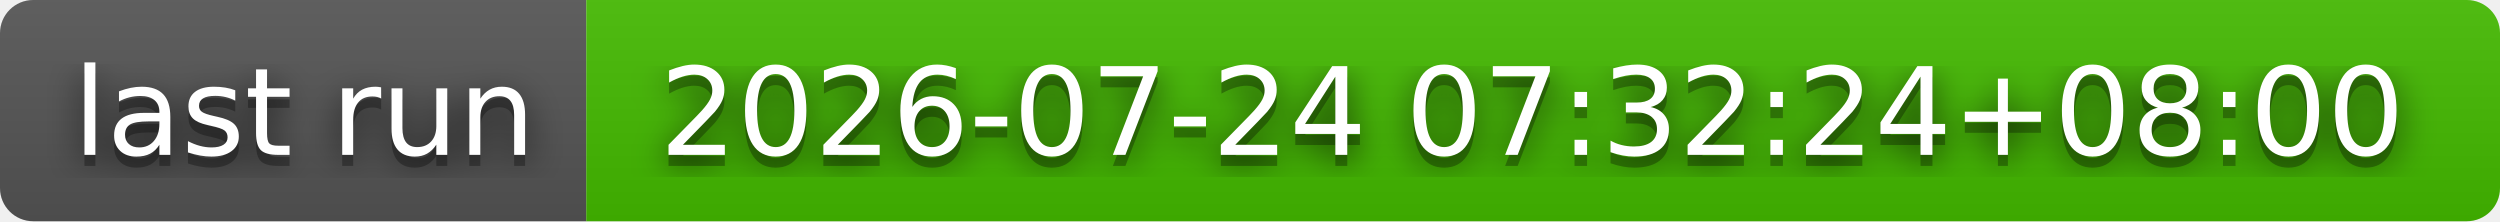
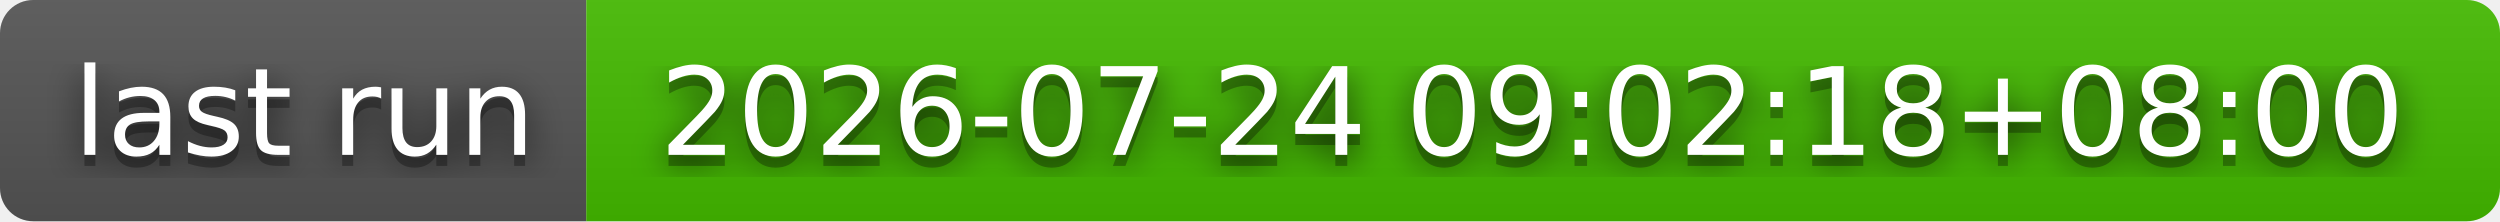
- <svg xmlns="http://www.w3.org/2000/svg" width="226" height="20" role="img" aria-label="last run: 2026-07-24 07:32:24+08:00">
+ <svg xmlns="http://www.w3.org/2000/svg" width="226" height="20" role="img" aria-label="last run: 2026-07-24 09:02:18+08:00">
  <filter id="blur">
    <feGaussianBlur stdDeviation="16" />
  </filter>
  <linearGradient id="s" x2="0" y2="100%">
    <stop offset="0" stop-color="#bbb" stop-opacity=".1" />
    <stop offset="1" stop-opacity=".1" />
  </linearGradient>
  <clipPath id="r">
    <rect width="226" height="20" rx="3" />
  </clipPath>
  <g clip-path="url(#r)">
    <rect width="53" height="20" fill="#555" />
    <rect x="53" width="173" height="20" fill="#4b0" />
    <rect width="226" height="20" fill="url(#s)" />
  </g>
  <g fill="#fff" text-anchor="middle" font-family="Verdana,Geneva,DejaVu Sans,sans-serif" text-rendering="geometricPrecision" font-size="110">
    <g transform="scale(.1)">
      <g aria-hidden="true" fill="#010101">
        <text x="275" y="150" fill-opacity=".8" filter="url(#blur)" textLength="430">last run</text>
        <text x="275" y="150" fill-opacity=".3" textLength="430">last run</text>
      </g>
      <text x="275" y="140" textLength="430">last run</text>
    </g>
    <g transform="scale(.1)">
      <g aria-hidden="true" fill="#010101">
-         <text x="1385" y="150" fill-opacity=".8" filter="url(#blur)" textLength="1630">2026-07-24 07:32:24+08:00</text>
-         <text x="1385" y="150" fill-opacity=".3" textLength="1630">2026-07-24 07:32:24+08:00</text>
+         <text x="1385" y="150" fill-opacity=".8" filter="url(#blur)" textLength="1630">2026-07-24 09:02:18+08:00</text>
+         <text x="1385" y="150" fill-opacity=".3" textLength="1630">2026-07-24 09:02:18+08:00</text>
      </g>
-       <text x="1385" y="140" textLength="1630">2026-07-24 07:32:24+08:00</text>
+       <text x="1385" y="140" textLength="1630">2026-07-24 09:02:18+08:00</text>
    </g>
  </g>
</svg>
